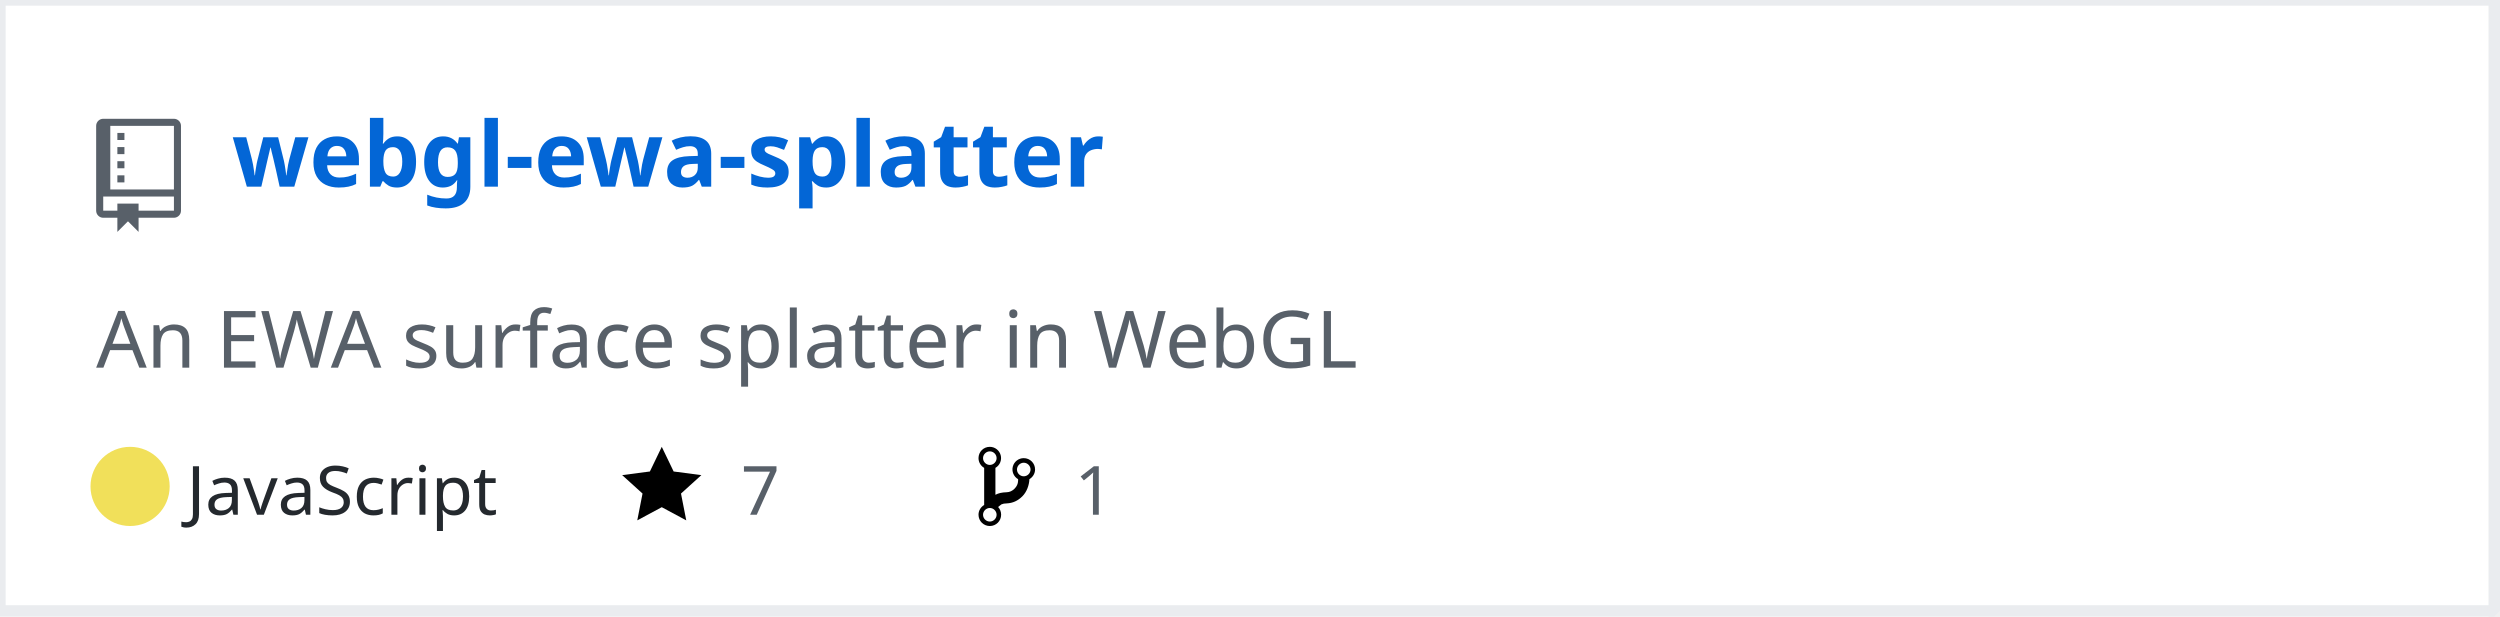
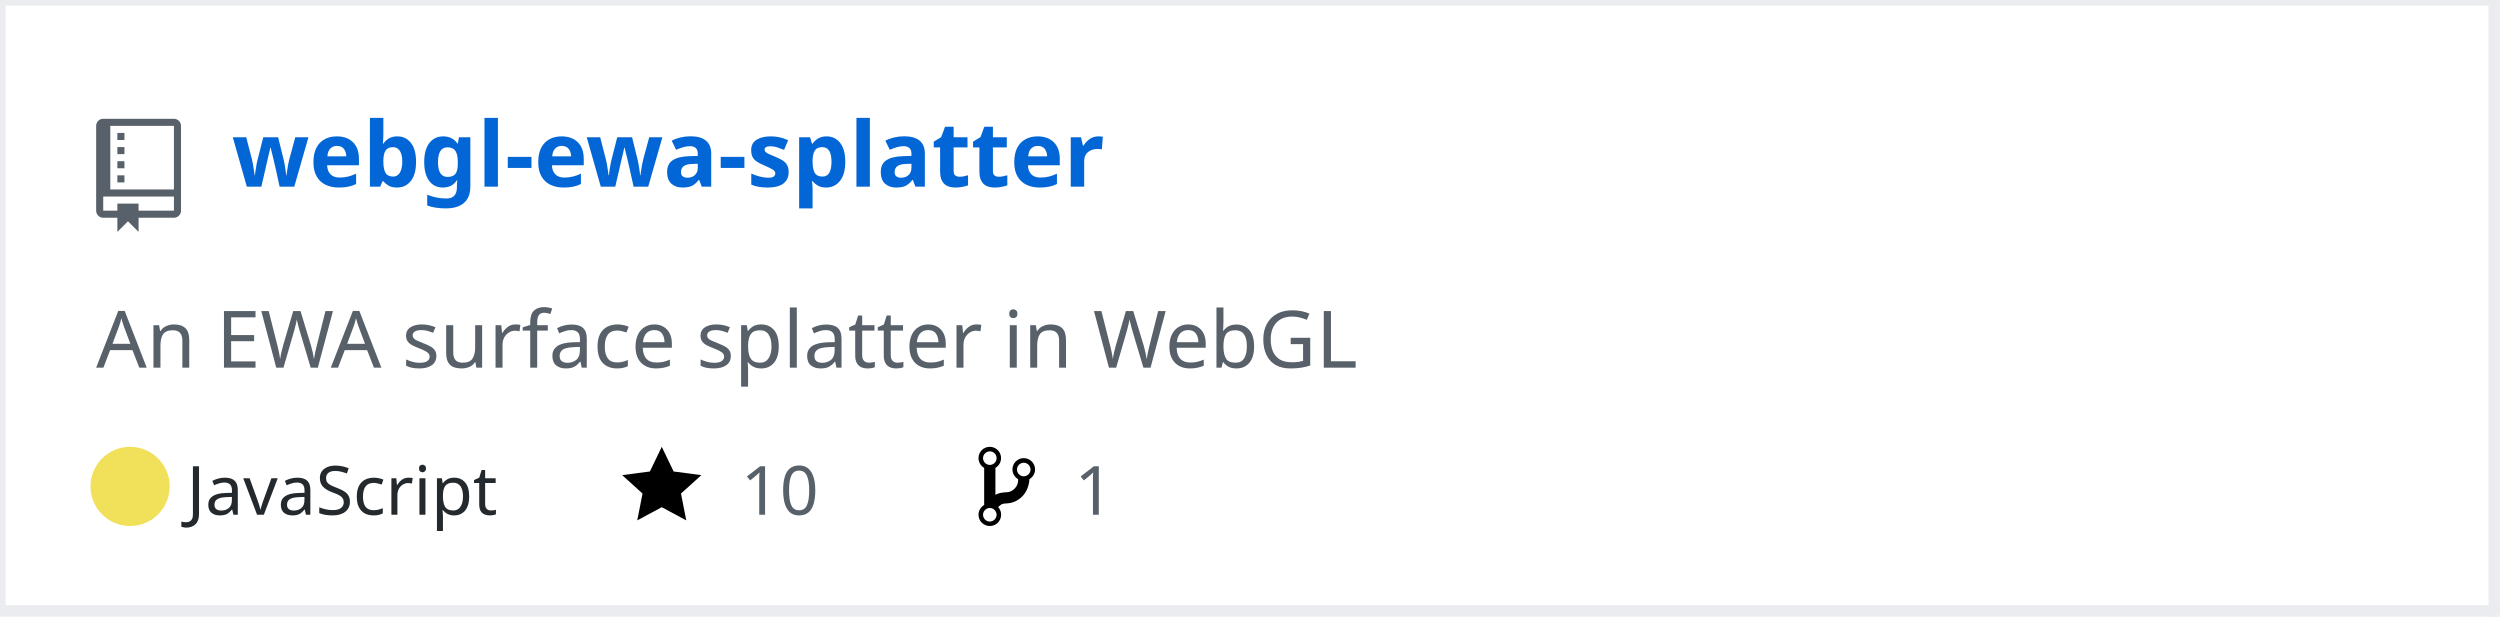
<svg xmlns="http://www.w3.org/2000/svg" width="442" height="109" version="1.2" baseProfile="tiny" data-reactroot="">
  <defs />
  <g fill="none" stroke="black" stroke-width="1" fill-rule="evenodd" stroke-linecap="square" stroke-linejoin="bevel">
    <g fill="#ffffff" fill-opacity="1" stroke="none" transform="matrix(1,0,0,1,0,0)">
      <rect x="0" y="0" width="440" height="109" />
    </g>
    <rect x="0" y="0" width="441" height="108" stroke="#eaecef" stroke-width="2" />
    <g fill="#586069" fill-opacity="1" stroke="none" transform="matrix(1.25,0,0,1.25,17,21)">
      <path vector-effect="none" fill-rule="evenodd" d="M4,9 L3,9 L3,8 L4,8 L4,9 M4,6 L3,6 L3,7 L4,7 L4,6 M4,4 L3,4 L3,5 L4,5 L4,4 M4,2 L3,2 L3,3 L4,3 L4,2 M12,1 L12,13 C12,13.55 11.55,14 11,14 L6,14 L6,16 L4.5,14.5 L3,16 L3,14 L1,14 C0.45,14 0,13.55 0,13 L0,1 C0,0.45 0.45,0 1,0 L11,0 C11.55,0 12,0.45 12,1 M11,11 L1,11 L1,13 L3,13 L3,12 L6,12 L6,13 L11,13 L11,11 M11,1 L2,1 L2,10 L11,10 L11,1" />
    </g>
    <g fill="#0366d6" fill-opacity="1" stroke="#0366d6" stroke-opacity="1" stroke-width="1" stroke-linecap="square" stroke-linejoin="bevel" transform="matrix(1,0,0,1,0,0)">
      <a target="" href="https://github.com/Twinklebear/webgl-ewa-splatter">
        <text fill="#0366d6" fill-opacity="1" stroke="none" xml:space="preserve" x="41" y="33" font-family="sans-serif" font-size="16" font-weight="630" font-style="normal">webgl-ewa-splatter</text>
      </a>
    </g>
    <g fill="#586069" fill-opacity="1" stroke="#586069" stroke-opacity="1" stroke-width="1" stroke-linecap="square" stroke-linejoin="bevel" transform="matrix(1,0,0,1,0,0)">
      <text fill="#586069" fill-opacity="1" stroke="none" xml:space="preserve" x="17" y="65" font-family="sans-serif" font-size="14" font-weight="400" font-style="normal">An EWA surface splatter in WebGL </text>
    </g>
    <g fill="#24292e" fill-opacity="1" stroke="#24292e" stroke-opacity="1" stroke-width="1" stroke-linecap="square" stroke-linejoin="bevel" transform="matrix(1,0,0,1,0,0)">
      <text fill="#24292e" fill-opacity="1" stroke="none" xml:space="preserve" x="33" y="91" font-family="sans-serif" font-size="12" font-weight="400" font-style="normal">JavaScript</text>
    </g>
    <g fill="#000000" fill-opacity="1" stroke="none" transform="matrix(1,0,0,1,110,78)">
      <a target="" href="https://github.com/Twinklebear/webgl-ewa-splatter/stargazers">
        <path vector-effect="none" fill-rule="evenodd" d="M14,6 L9.1,5.36 L7,1 L4.9,5.36 L0,6 L3.6,9.26 L2.67,14 L7,11.67 L11.33,14 L10.4,9.26 L14,6" />
      </a>
    </g>
    <g fill="#586069" fill-opacity="1" stroke="#586069" stroke-opacity="1" stroke-width="1" stroke-linecap="square" stroke-linejoin="bevel" transform="matrix(1,0,0,1,0,0)">
      <a target="" href="https://github.com/Twinklebear/webgl-ewa-splatter/stargazers">
-         <text fill="#586069" fill-opacity="1" stroke="none" xml:space="preserve" x="131" y="91" font-family="sans-serif" font-size="12" font-weight="400" font-style="normal">7</text>
+         <text fill="#586069" fill-opacity="1" stroke="none" xml:space="preserve" x="131" y="91" font-family="sans-serif" font-size="12" font-weight="400" font-style="normal">10</text>
      </a>
    </g>
    <g fill="#000000" fill-opacity="1" stroke="none" transform="matrix(1,0,0,1,173,78)">
      <a target="" href="https://github.com/Twinklebear/webgl-ewa-splatter/network/members">
        <path vector-effect="none" fill-rule="evenodd" d="M10,5 C10,3.89 9.11,3 8,3 C7.097,2.998 6.305,3.603 6.07,4.476 C5.836,5.348 6.217,6.269 7,6.72 L7,7.02 C6.98,7.54 6.77,8 6.37,8.4 C5.97,8.8 5.51,9.01 4.99,9.03 C4.16,9.05 3.51,9.19 2.99,9.48 L2.99,4.72 C3.773,4.269 4.154,3.348 3.92,2.476 C3.685,1.603 2.893,0.998 1.99,1 C0.88,1 0,1.89 0,3 C0.004,3.71 0.385,4.365 1,4.72 L1,11.28 C0.41,11.63 0,12.27 0,13 C0,14.11 0.89,15 2,15 C3.11,15 4,14.11 4,13 C4,12.47 3.8,12 3.47,11.64 C3.56,11.58 3.95,11.23 4.06,11.17 C4.31,11.06 4.62,11 5,11 C6.05,10.95 6.95,10.55 7.75,9.75 C8.55,8.95 8.95,7.77 9,6.73 L8.98,6.73 C9.59,6.37 10,5.73 10,5 M2,1.8 C2.66,1.8 3.2,2.35 3.2,3 C3.2,3.65 2.65,4.2 2,4.2 C1.35,4.2 0.8,3.65 0.8,3 C0.8,2.35 1.35,1.8 2,1.8 M2,14.21 C1.34,14.21 0.8,13.66 0.8,13.01 C0.8,12.36 1.35,11.81 2,11.81 C2.65,11.81 3.2,12.36 3.2,13.01 C3.2,13.66 2.65,14.21 2,14.21 M8,6.21 C7.34,6.21 6.8,5.66 6.8,5.01 C6.8,4.36 7.35,3.81 8,3.81 C8.65,3.81 9.2,4.36 9.2,5.01 C9.2,5.66 8.65,6.21 8,6.21 " />
      </a>
    </g>
    <g fill="#586069" fill-opacity="1" stroke="#586069" stroke-opacity="1" stroke-width="1" stroke-linecap="square" stroke-linejoin="bevel" transform="matrix(1,0,0,1,0,0)">
      <a target="" href="https://github.com/Twinklebear/webgl-ewa-splatter/network/members">
        <text fill="" fill-opacity="1" stroke="none" xml:space="preserve" x="190" y="91" font-family="sans-serif" font-size="12" font-weight="400" font-style="normal">1</text>
      </a>
    </g>
    <circle cx="23" cy="86" r="7" stroke="none" fill="#f1e05a" />
  </g>
</svg>
